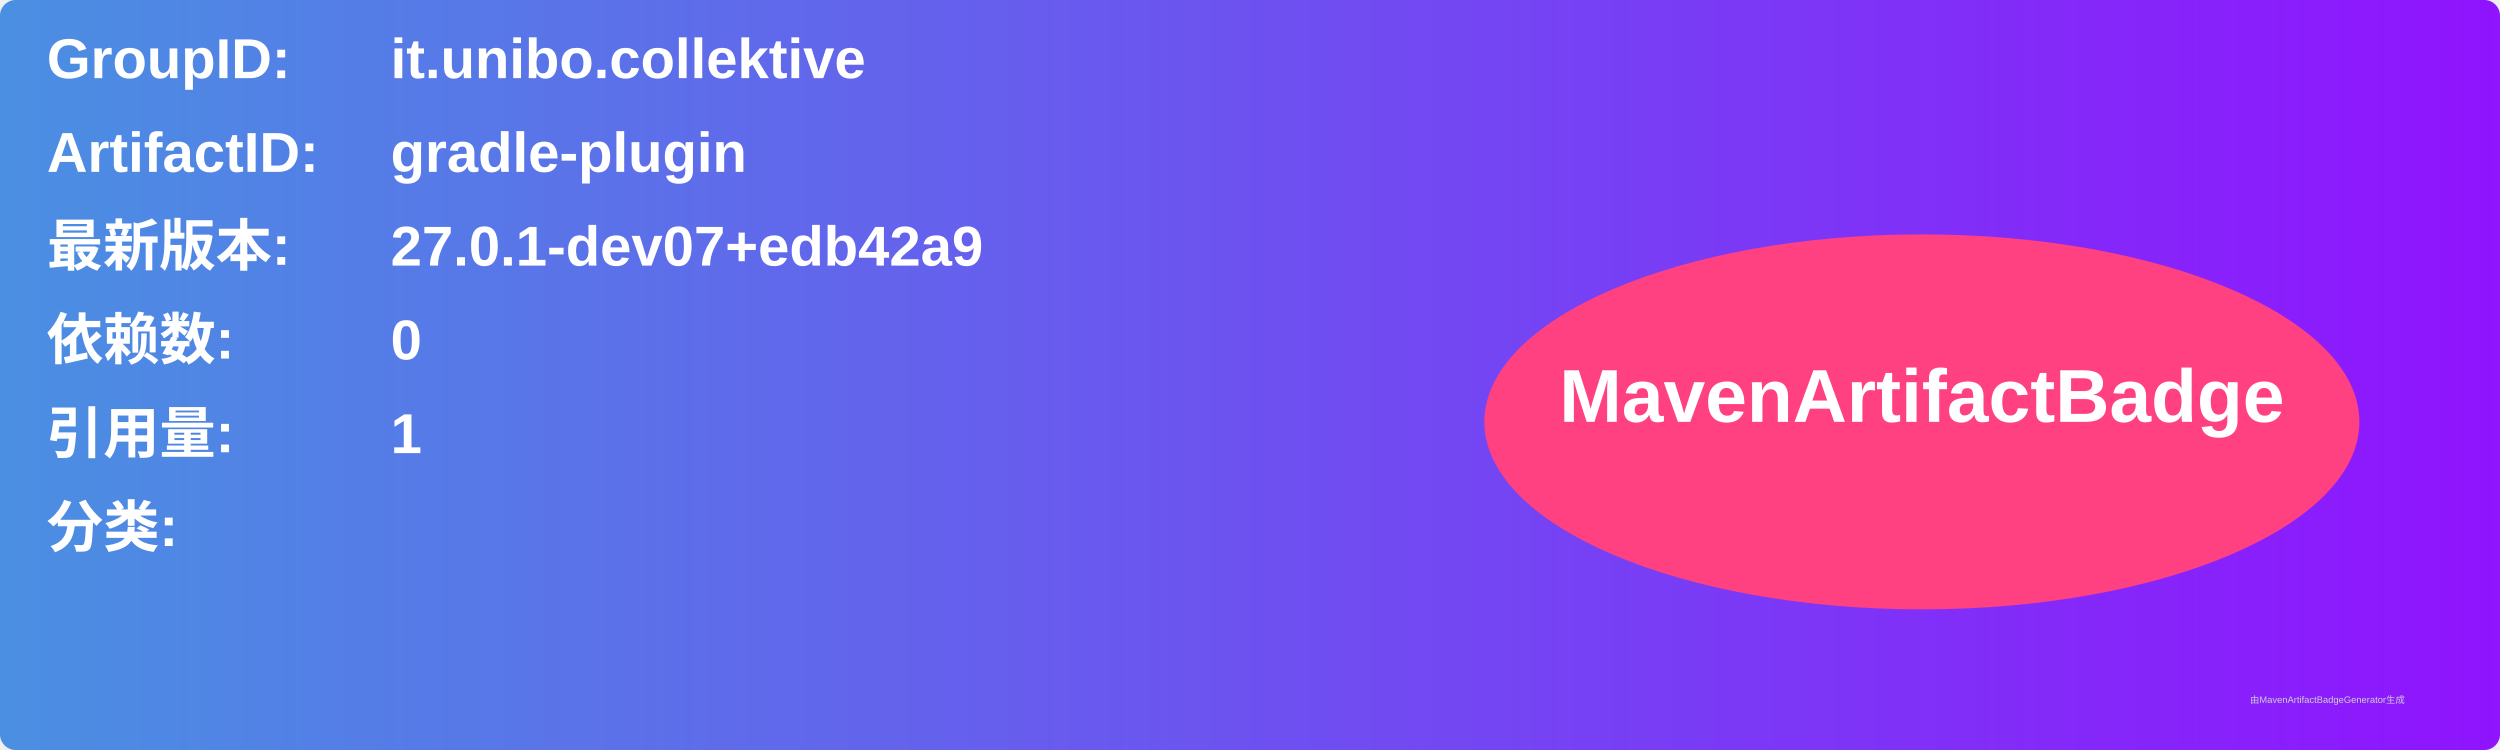
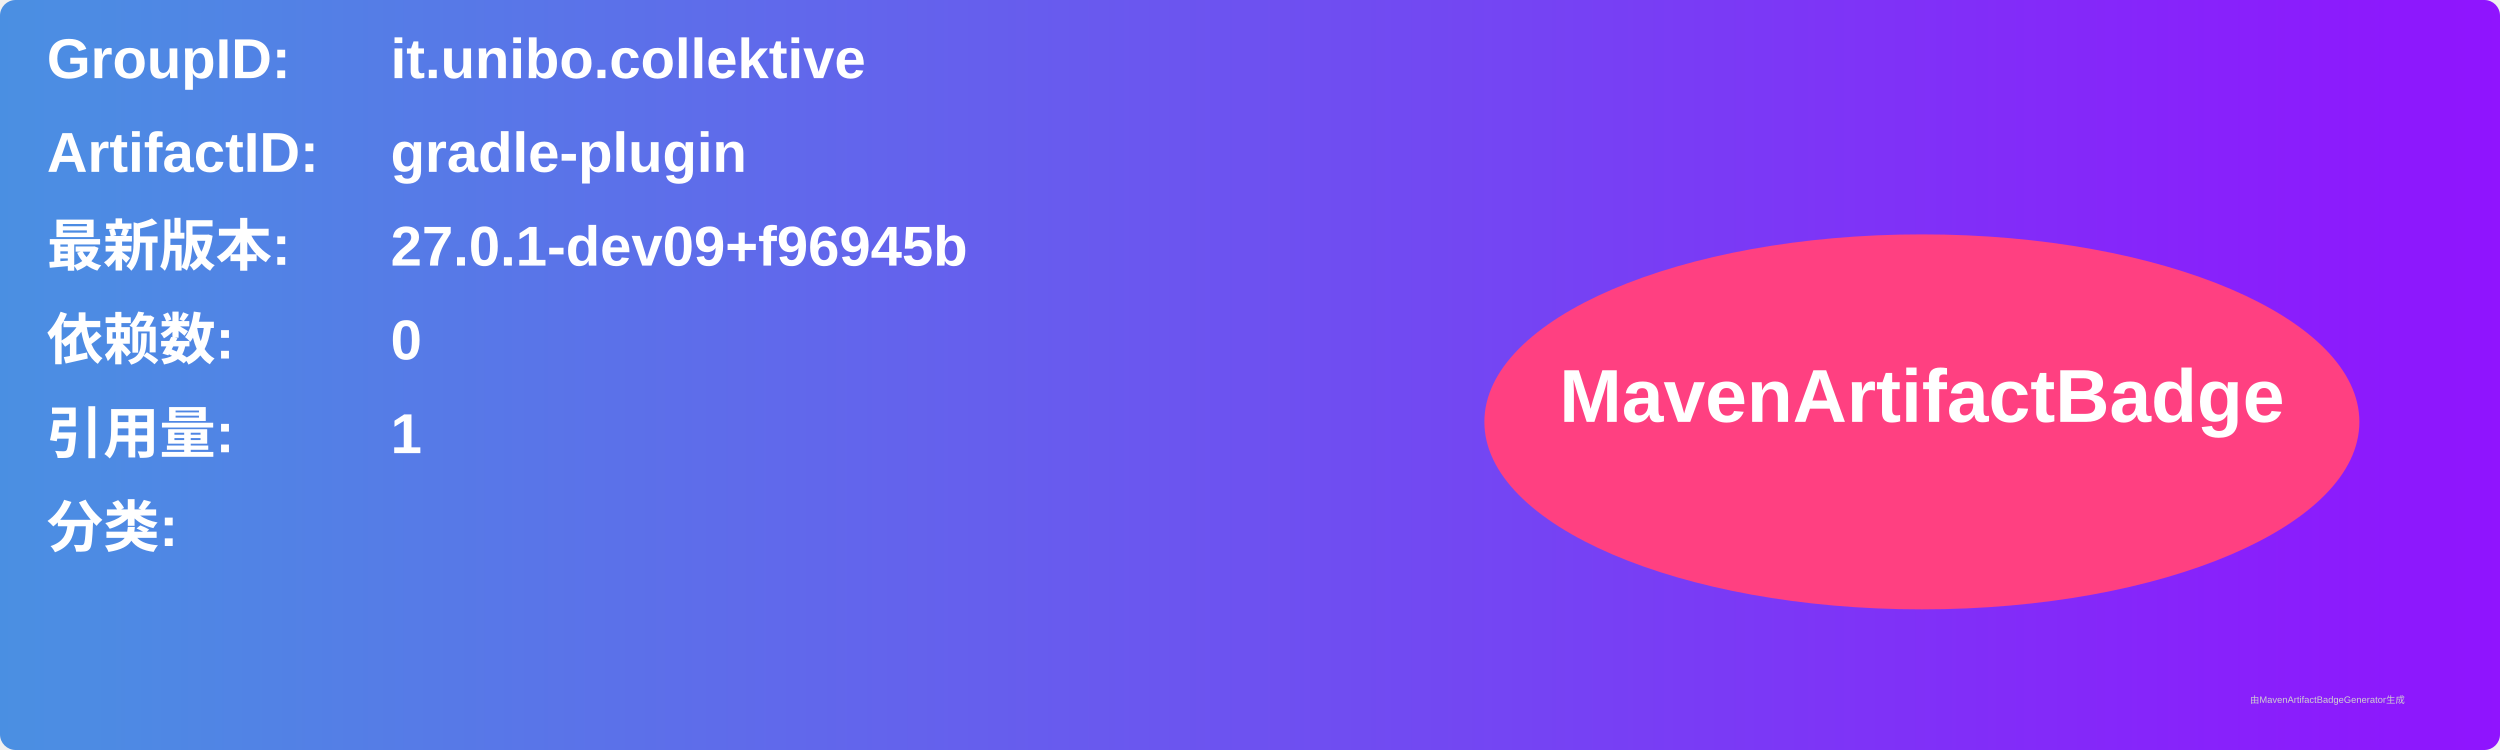
<svg xmlns="http://www.w3.org/2000/svg" width="800" height="240" viewBox="0 0 800 240">
  <linearGradient id="grad" x1="0%" y1="0%" x2="100%" y2="0%">
    <stop offset="0%" stop-color="#4a90e2" />
    <stop offset="100%" stop-color="#9013fe" />
  </linearGradient>
  <rect width="100%" height="100%" rx="5" ry="5" fill="url(#grad)" />
  <g transform="translate(15, 15)">
    <text x="0" y="10" font-family="Arial" font-size="18" fill="white" font-weight="bold" width="260">GroupID:</text>
    <text x="110" y="10" font-family="Arial" font-size="18" fill="white" font-weight="bold" width="460">it.unibo.collektive</text>
    <text x="0" y="40" font-family="Arial" font-size="18" fill="white" font-weight="bold" width="260">ArtifactID:</text>
    <text x="110" y="40" font-family="Arial" font-size="18" fill="white" font-weight="bold" width="460">gradle-plugin</text>
    <text x="0" y="70" font-family="Arial" font-size="18" fill="white" font-weight="bold">最新版本:</text>
    <text x="110" y="70" font-family="Arial" font-size="18" fill="white" font-weight="bold">
-       <tspan font-weight="bold">27.0.1-dev07+edb42a9</tspan>
+       <tspan font-weight="bold">27.0.1-dev09+f96945b</tspan>
    </text>
    <text x="0" y="100" font-family="Arial" font-size="18" fill="white" font-weight="bold">依赖数: </text>
    <text x="110" y="100" font-family="Arial" font-size="18" fill="white">
      <tspan font-weight="bold">0</tspan>
    </text>
    <text x="0" y="130" font-family="Arial" font-size="18" fill="white" font-weight="bold">引用量: </text>
    <text x="110" y="130" font-family="Arial" font-size="18" fill="white">
      <tspan font-weight="bold">1</tspan>
    </text>
    <text x="0" y="160" font-family="Arial" font-size="18" fill="white" font-weight="bold">分类:</text>
    <text x="10" y="190" font-family="Arial" font-size="10" fill="white">
      <tspan font-weight="bold" />
    </text>
    <ellipse cx="600" cy="120" rx="140" ry="60" fill="#ff4081" />
    <text x="600" y="120" text-anchor="middle" font-family="Arial" font-size="24" fill="white" font-weight="bold">MavenArtifactBadge</text>
  </g>
  <text x="720" y="225" font-family="Arial" font-size="3" fill="#d0d0d0">由MavenArtifactBadgeGenerator生成</text>
</svg>
